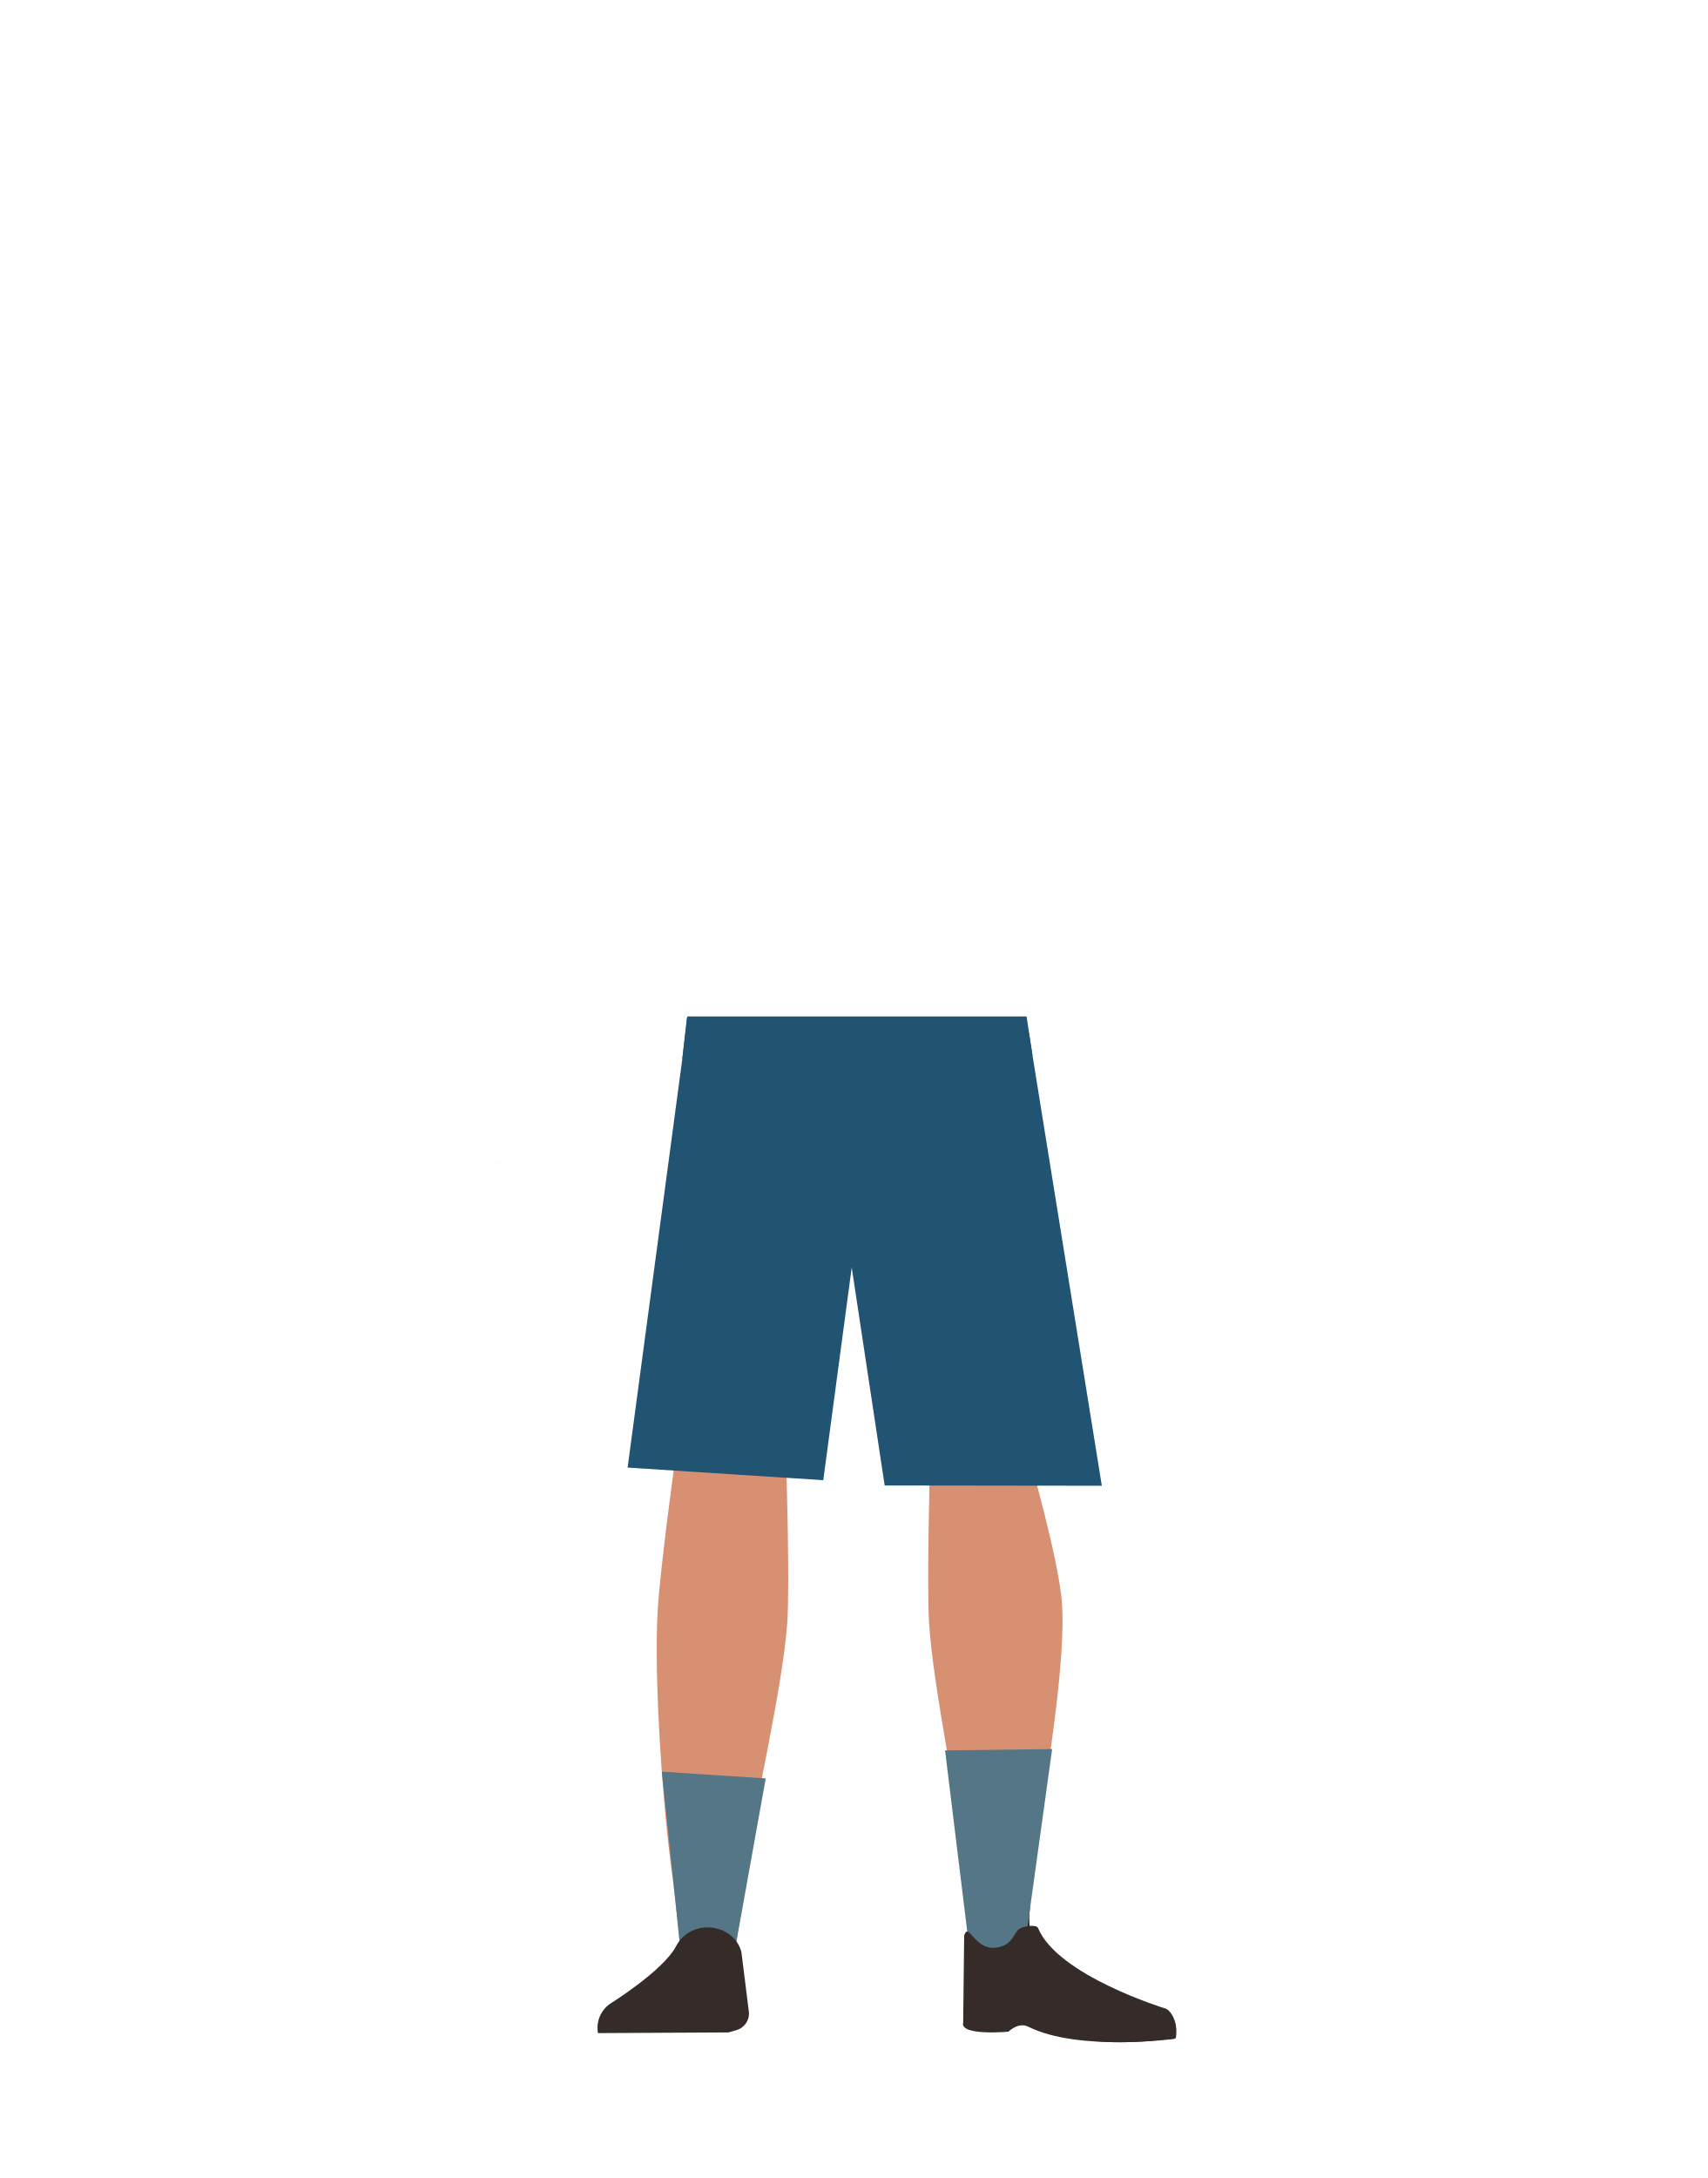
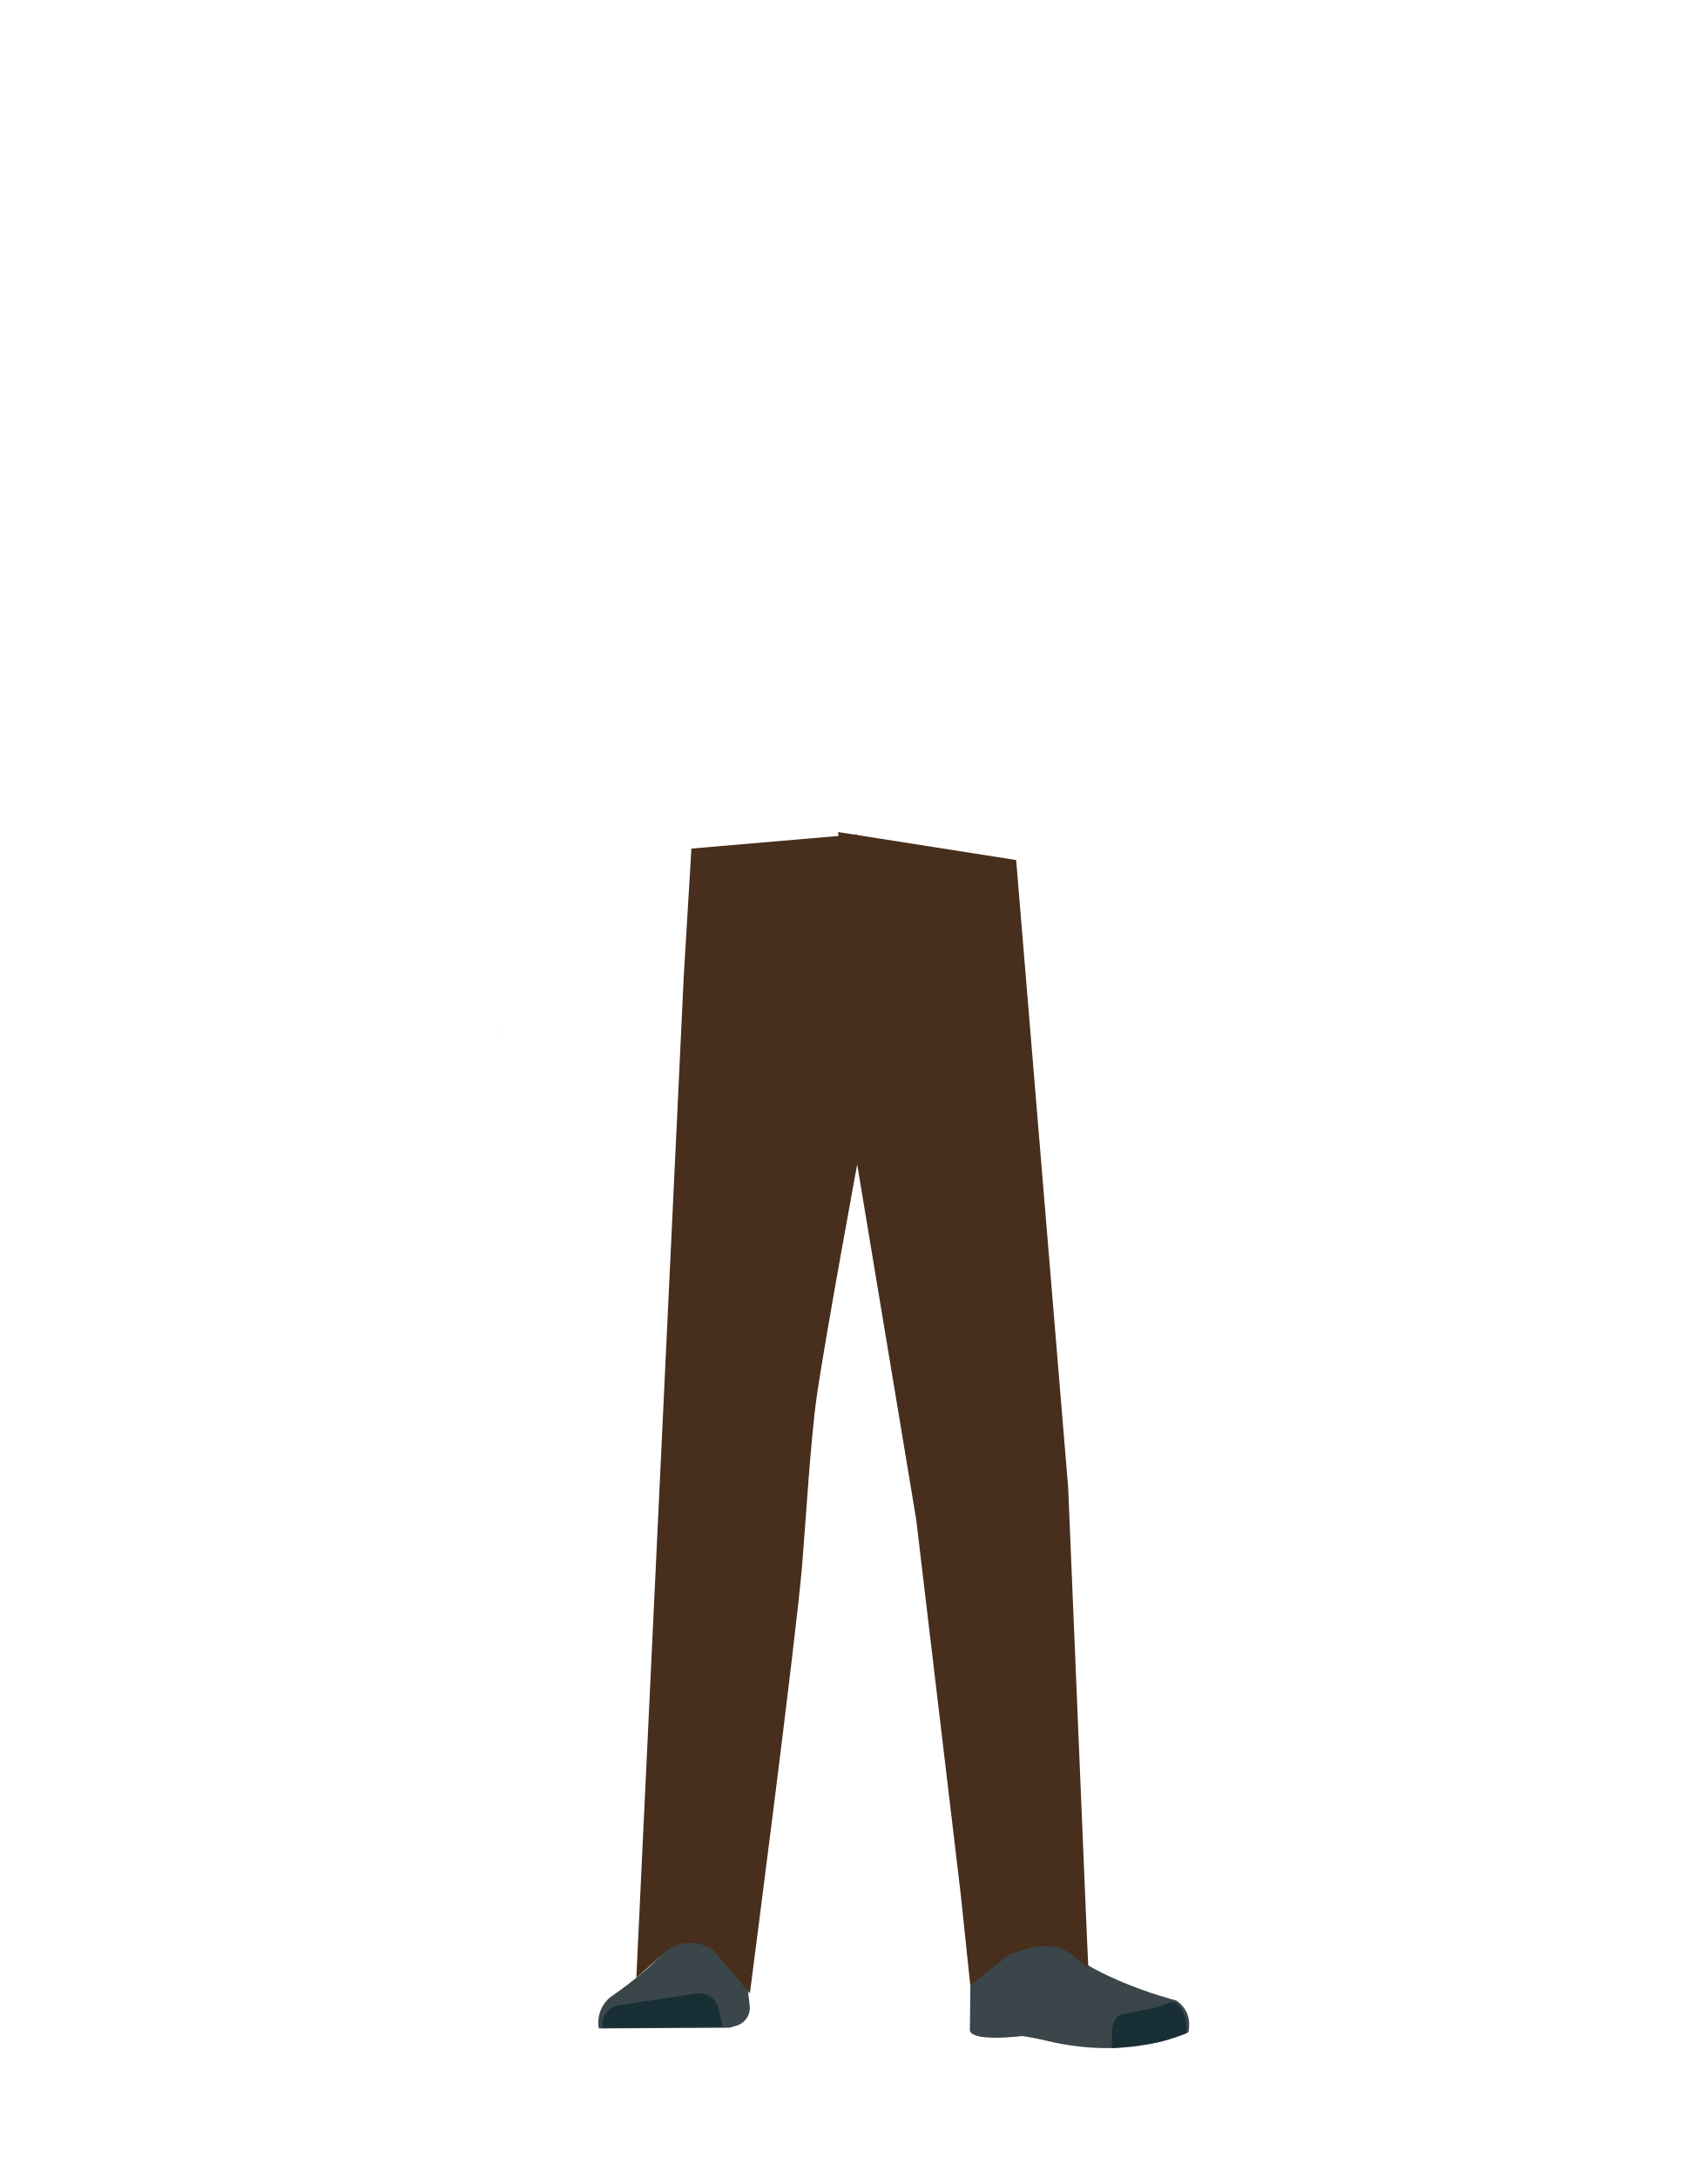
- <svg xmlns="http://www.w3.org/2000/svg" id="Calque_1" data-name="Calque 1" viewBox="0 0 788 1005">
+ <svg xmlns="http://www.w3.org/2000/svg" viewBox="0 0 788 1005">
  <defs>
-     <style>.cls-1{fill:#d79072;}.cls-2{fill:#352b28;}.cls-3{fill:#215372;}.cls-4{fill:#547687;}</style>
+     <style>.cls-1{fill:#614652;}.cls-2{fill:#944e31;}.cls-3{fill:#3a4649;}.cls-4{fill:#172f35;}.cls-5{fill:#472e1d;}</style>
  </defs>
-   <path class="cls-1" d="M336.75,654.66c-13.92-.17-22.33,6.22-24.87,16.82,0,0-7.11,51.28-8.31,71.32-1.93,32.13,2.48,94.1,7.19,126,1,7,3,28,3,28,.66,6.28,6.4,11,13.2,11h0c6.68-.07,12.24-4.78,12.9-10.93,0,0,2.23-24.21,3.5-32.22,4.58-29,18-86.62,20-115.9,1.22-17.63-.44-71.79-.44-71.79-.8-17.79-14.26-21.73-26.18-22.27Z" />
-   <path class="cls-2" d="M277.77,937.86h0c-.82-4.58,2.56-8.9,7.52-9.6l35.85-5a9,9,0,0,1,10.07,6.27l2.06,7.88Z" />
-   <path class="cls-1" d="M452.56,654.66c12.44-.17,19.94,6.22,22.22,16.82,0,0,14.38,49.43,15.45,69.47C492,773.07,480,836.9,475.77,868.78c-.92,7-2.66,28-2.66,28a11.88,11.88,0,0,1-11.8,11h0a11.88,11.88,0,0,1-11.51-10.93s-2-24.21-3.12-32.22c-4.1-29-16.08-86.62-17.88-115.9-1.09-17.63.39-71.79.39-71.79.71-17.79,12.73-21.73,23.37-22.27Z" />
-   <path class="cls-2" d="M475.28,881.72c-3.55,31.34,37.31,38,37.31,38,4.18,3.49-68.35,15.89-67.69,12.18,0,0,5.05-48,3.47-60.31C447.26,862.91,477.37,863.31,475.28,881.72Z" />
-   <path class="cls-2" d="M542.68,940.54c1.46-8.27-3.24-13.81-5-13.72-2.51.13-6.65,1.79-9.16,2-4,.38-15.89-1.29-15.89-1.29-3.05-.49-5.8,2.19-6.34,6.18l-.8,8s7.24,1.4,24.69.12C533.09,941.6,542.68,940.54,542.68,940.54Z" />
-   <polygon class="cls-3" points="317.08 469.55 314.92 488.63 289.67 677.19 379.98 683 395.82 564.63 397.55 471.19 317.08 469.55" />
-   <polygon class="cls-3" points="388.55 478.59 390.43 567.14 408.32 685.45 508.55 685.58 474.87 476.6 395.7 479 388.55 478.59" />
-   <polygon class="cls-3" points="314.92 488.63 317.21 469.03 473.81 469.03 476.56 487.06 314.92 488.63" />
-   <polygon class="cls-4" points="353.42 820.62 339.28 899.35 313.75 896.81 305.46 817.51 353.42 820.62" />
-   <polygon class="cls-4" points="436.19 807.69 447.54 900.37 472.87 898.92 485.61 807.08 436.19 807.69" />
-   <path class="cls-2" d="M326.26,889.37h0a16.15,16.15,0,0,0-14.12,8.48h0c-5.84,11.43-30.55,26.74-30.55,26.74A13.51,13.51,0,0,0,276,938.14h0l60.27-.31,3.39-1a7.94,7.94,0,0,0,6-8.31l-3.46-27.74C340.52,894,333.85,889.2,326.26,889.37Z" />
-   <path class="cls-2" d="M461.14,898.46c6.51-1.63,6.38-6,9.1-8.23,1.64-1.35,8.07-2.49,8.86-.58,9.06,21.92,58.53,37.07,58.53,37.07,5.08,3.92,5.91,8.95,4.51,14.07h0s-44.33,6-67.51-5.59c-4.65-2.32-9.19,2.29-9.19,2.29s-22.63,2.06-20.89-4.22l.46-40.2C447.26,886.26,449.94,901.27,461.14,898.46Z" />
-   <polygon points="229.24 536.53 229.34 536.49 229.24 536.44 229.24 536.53" />
-   <polygon points="229.34 536.49 229.44 536.53 229.44 536.44 229.34 536.49" />
-   <polygon points="229.24 536.53 229.34 536.49 229.24 536.44 229.24 536.53" />
-   <polygon points="229.34 536.49 229.44 536.53 229.44 536.44 229.34 536.49" />
+   <g id="Calque_7" data-name="Calque 7">
+     <polygon points="229.87 473.87 229.97 473.82 229.87 473.77 229.87 473.87" />
+     <polygon points="229.97 473.82 230.07 473.87 230.07 473.77 229.97 473.82" />
+     <polygon points="229.87 473.87 229.97 473.82 229.87 473.77 229.87 473.87" />
+     <polygon points="229.97 473.82 230.07 473.87 230.07 473.77 229.97 473.82" />
+     <polygon points="230.58 478.07 230.68 478.03 230.58 477.98 230.58 478.07" />
+     <polygon points="230.68 478.03 230.78 478.07 230.78 477.98 230.68 478.03" />
+     <polygon points="230.58 478.07 230.68 478.03 230.58 477.98 230.58 478.07" />
+     <polygon points="230.68 478.03 230.78 478.07 230.78 477.98 230.68 478.03" />
+     <path class="cls-1" d="M323.48,647.2c1,13.37,10.32,23.8,21.8,24.45h0c11,.62,20.79-7.9,23.43-20.34,0,0,16.16-88.82,18-120.84.43-7.58-.7-30.37-.7-30.37L383.15,447S380.6,422,358.06,418c-26-4.53-27.19,11.76-27.19,11.76s-12.77,78.91-13.73,105.51C316.25,559.82,323.48,647.2,323.48,647.2Z" />
+     <path class="cls-2" d="M337.11,629.9c-13.93-.19-22.34,6.72-24.88,18.17,0,0-7.1,55.36-8.31,77-1.93,34.69,2.48,101.61,7.19,136,1,7.54,3,30.27,3,30.27a13.11,13.11,0,0,0,13.21,11.83h0a13.12,13.12,0,0,0,12.9-11.8s2.23-26.14,3.49-34.79c4.58-31.35,18-93.53,20-125.15,1.22-19-.44-77.51-.44-77.51-.79-19.22-14.25-23.46-26.17-24.05Z" />
+     <path class="cls-3" d="M326.61,883.33h0a16,16,0,0,0-14.11,9.16h0c-5.85,12.35-30.56,28.88-30.56,28.88A15.12,15.12,0,0,0,276.39,936h0l60.27-.33,3.39-1a8.53,8.53,0,0,0,6-9l-3.46-29.95A16,16,0,0,0,326.61,883.33Z" />
+     <path class="cls-4" d="M278.12,935.69h0a9,9,0,0,1,7.53-10.36l35.84-5.41a9,9,0,0,1,10.07,6.77l2.06,8.5Z" />
+     <path class="cls-2" d="M452.92,629.9c12.43-.19,19.94,6.72,22.21,18.17,0,0,9.07,50.9,11.18,72.46,4.52,46-5.43,107.11-10.18,140.57-1.07,7.52-2.67,30.27-2.67,30.27-.6,6.78-5.72,11.91-11.79,11.83h0c-6-.08-10.93-5.16-11.52-11.8,0,0-2-26.14-3.12-34.79-4.09-31.35-16.08-93.53-17.88-125.15-1.09-19,.4-77.51.4-77.51.7-19.22,12.72-23.46,23.37-24.05Z" />
+     <path class="cls-2" d="M475.92,879.49c-1.21,34,40.06,38.38,40.06,38.38,4.42,3.46-67,21.83-66.62,17.79,0,0,1.46-52-1-65.2C446.56,861.17,476.63,859.52,475.92,879.49Z" />
+     <path class="cls-3" d="M464.57,898.34c6.38-2.18,5.93-6.81,8.47-9.36,1.54-1.54,7.87-3.19,8.79-1.22C492.52,910.42,543,923.13,543,923.13c5.35,3.81,6.56,9.09,5.55,14.62h0s-26.56,13.5-66,3.8c-5.12-1.26-10.77-2.07-10.77-2.07s-25.39,3.3-24.12-3.49l.43-42.27C449.82,886.33,453.62,902.08,464.57,898.34Z" />
+     <path class="cls-4" d="M547.54,938.2c.85-9-4.26-14.66-6-14.44-2.5.32-6.5,2.39-9,2.82-4,.69-13.35,2.75-13.35,2.75-3.08-.32-5.62,2.76-5.86,7.09l-.2,8.64s3.14.07,20.45-2.52C536.48,942.11,547.54,938.2,547.54,938.2Z" />
+     <path class="cls-5" d="M319.12,391.56l-3.54,59.06-21.88,462,14.52-12.89a18.28,18.28,0,0,1,21.06.23l16.82,19.84s21.37-164,24.14-197.78c1.61-19.63,3.92-58.16,6.73-77.66,4.09-28.4,19.52-111.69,19.52-111.69L395.54,385Z" />
+     <path class="cls-5" d="M393.67,439.78l1.64,95.62,27.56,165.74,20.58,173.21L447.82,916l18.32-14.32c24.68-8.86,26.28.3,36.16,6.14l-1.09-24.45L493,686.28,469,396.85l-82.2-12.92Z" />
+     <circle class="cls-5" cx="464.28" cy="420.63" r="4.68" />
+   </g>
</svg>
